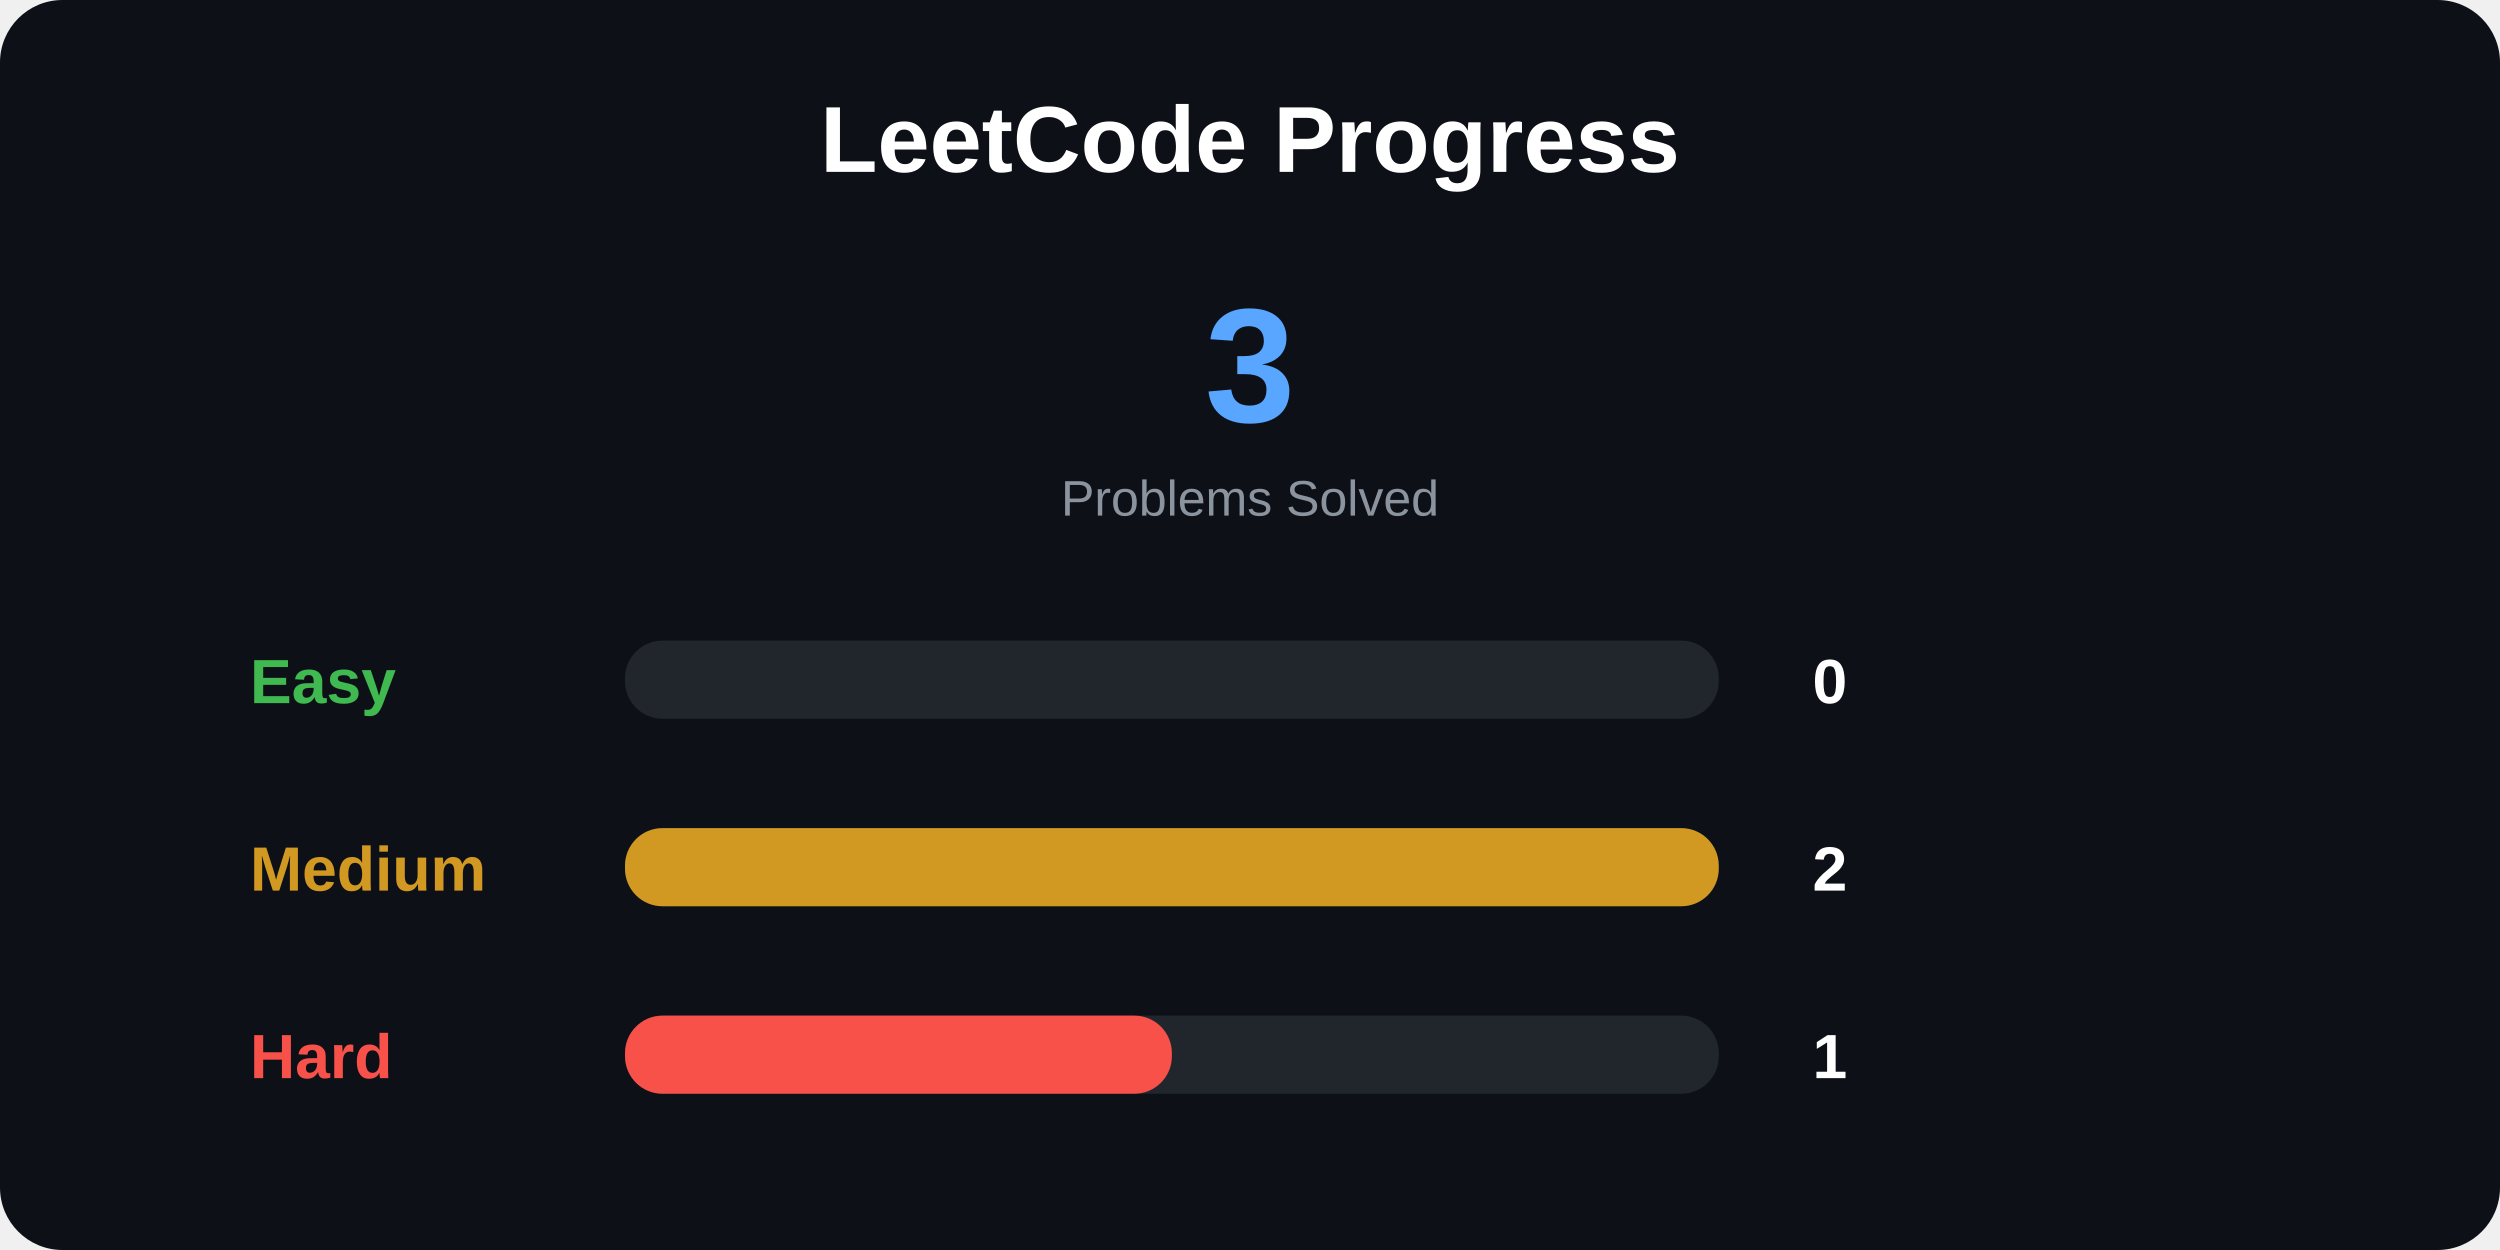
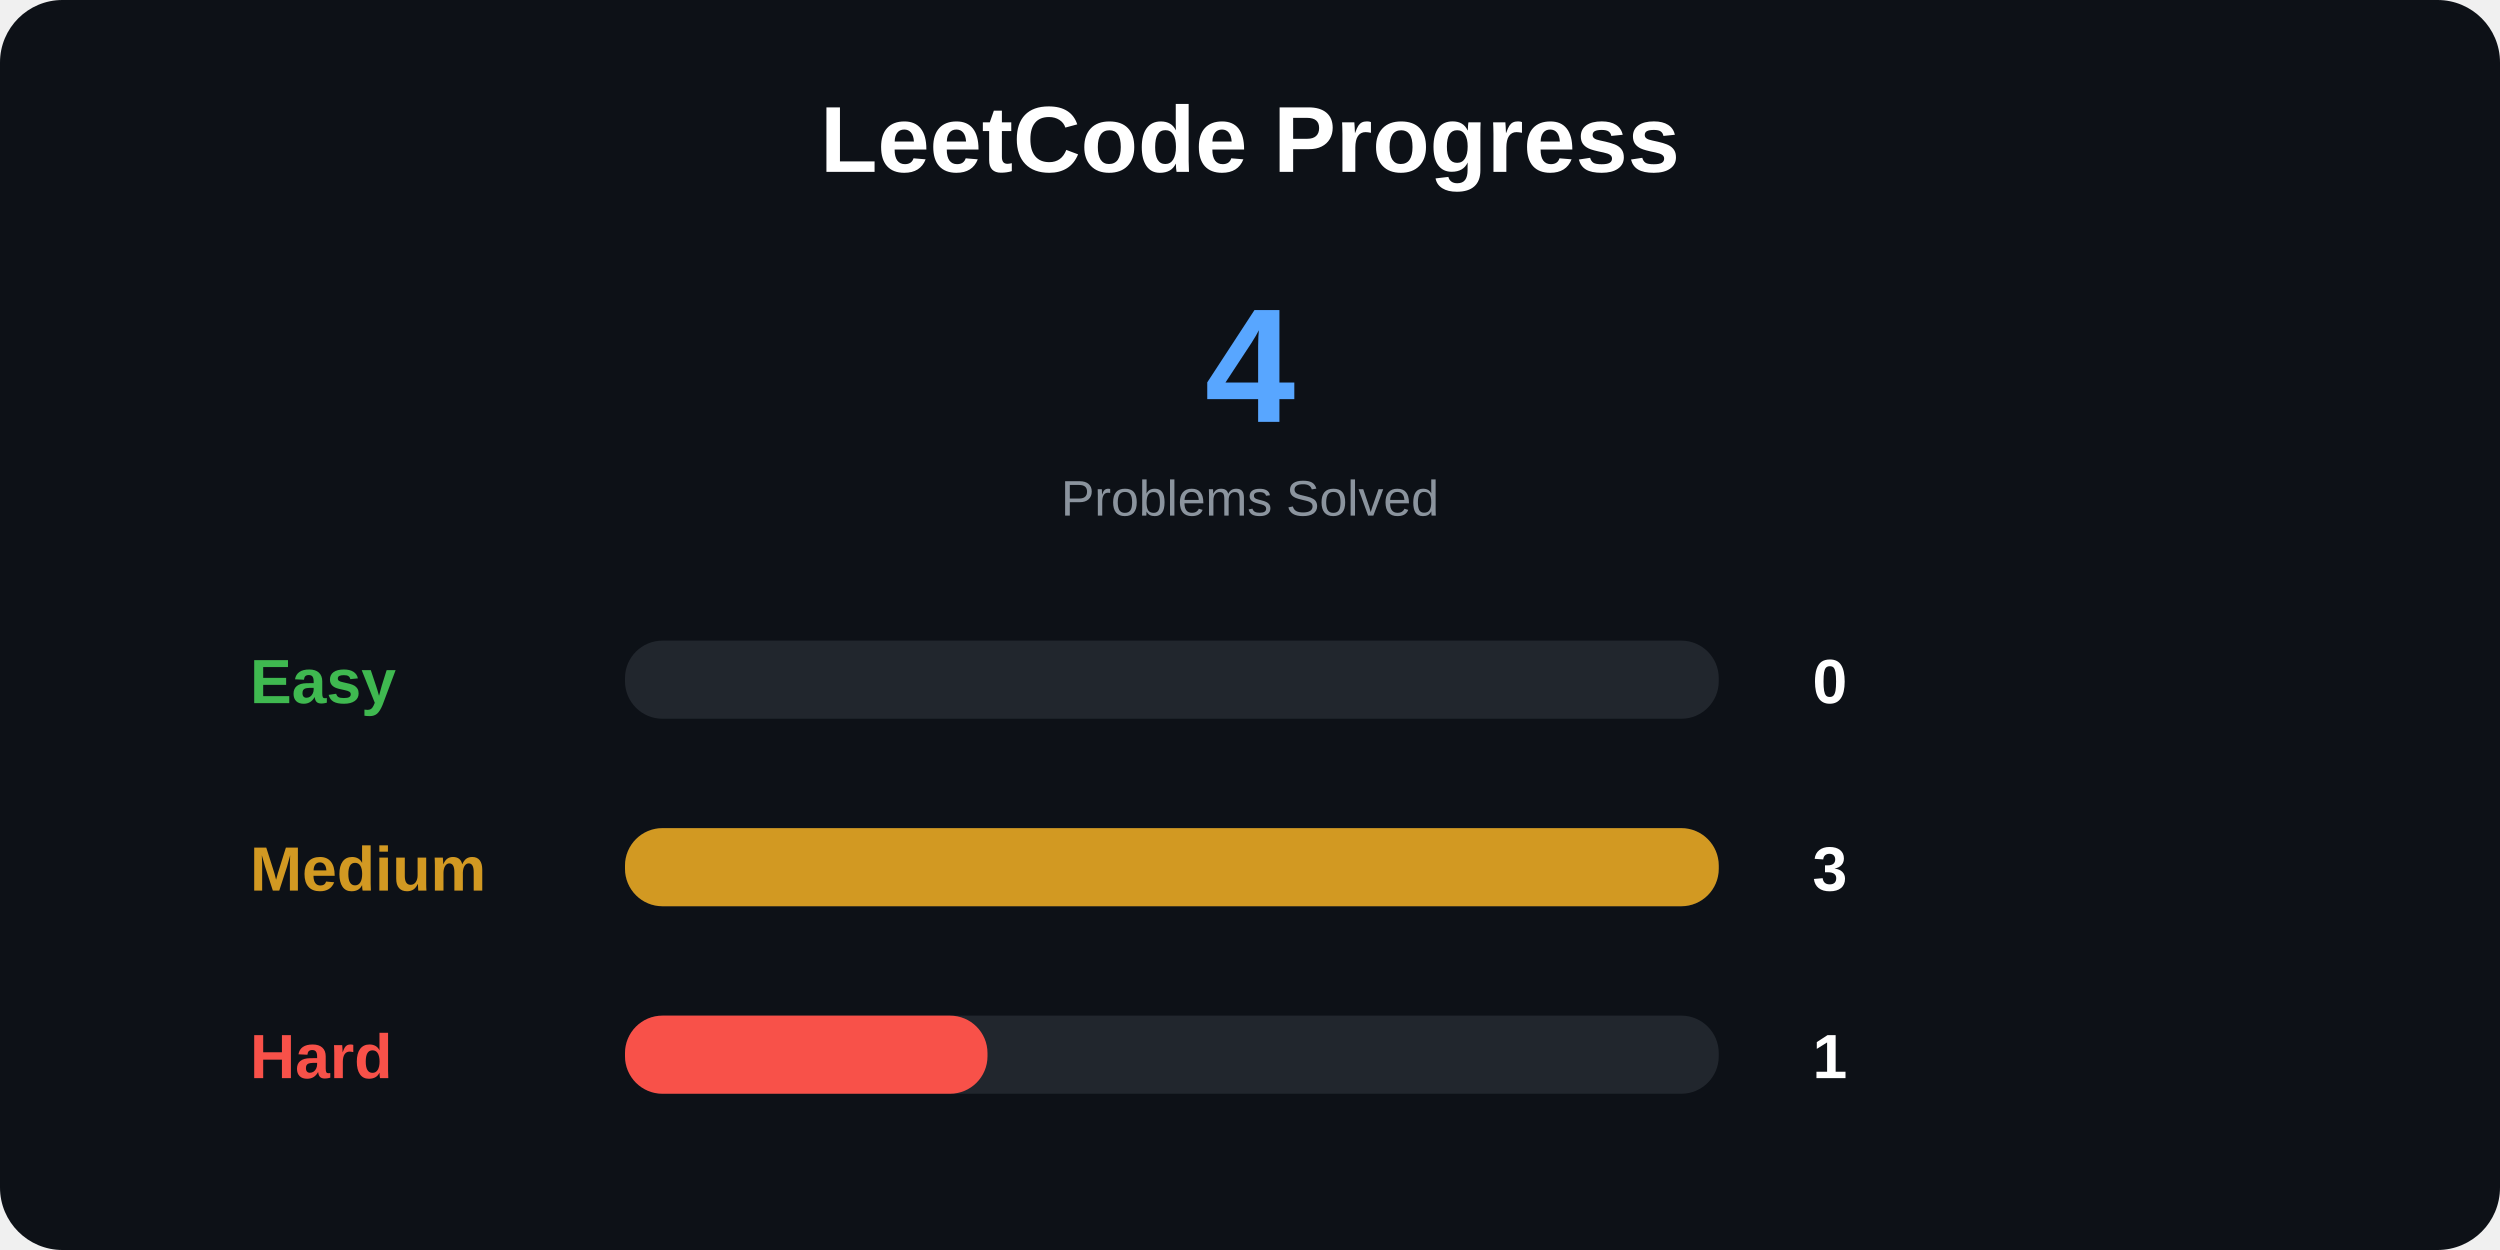
<svg xmlns="http://www.w3.org/2000/svg" width="800" height="400">
  <style>
.title {
    font: bold 30px Arial;
}

.total {
    font: bold 52px Arial;
}

.label {
    font: bold 20px Arial;
}

.number {
    font: bold 20px Arial;
}

.small {
    font: 16px Arial;
}
</style>
  <rect width="100%" height="100%" rx="20" fill="#0d1117" />
  <text x="400" y="55" text-anchor="middle" class="title" fill="white">
LeetCode Progress
</text>
  <text x="400" y="135" text-anchor="middle" class="total" fill="#58a6ff">
- 3
+ 4
</text>
  <text x="400" y="165" text-anchor="middle" class="small" fill="#8b949e">
Problems Solved
</text>
  <text x="80" y="225" class="label" fill="#3fb950">
Easy
</text>
  <rect x="200" y="205" width="350" height="25" rx="12" fill="#21262d" />
  <rect x="200" y="205" width="0" height="25" rx="12" fill="#3fb950" />
  <text x="580" y="225" class="number" fill="white">
0
</text>
  <text x="80" y="285" class="label" fill="#d29922">
Medium
</text>
  <rect x="200" y="265" width="350" height="25" rx="12" fill="#21262d" />
  <rect x="200" y="265" width="350" height="25" rx="12" fill="#d29922" />
  <text x="580" y="285" class="number" fill="white">
- 2
+ 3
</text>
  <text x="80" y="345" class="label" fill="#f85149">
Hard
</text>
  <rect x="200" y="325" width="350" height="25" rx="12" fill="#21262d" />
-   <rect x="200" y="325" width="175" height="25" rx="12" fill="#f85149" />
+   <rect x="200" y="325" width="116" height="25" rx="12" fill="#f85149" />
  <text x="580" y="345" class="number" fill="white">
1
</text>
</svg>
